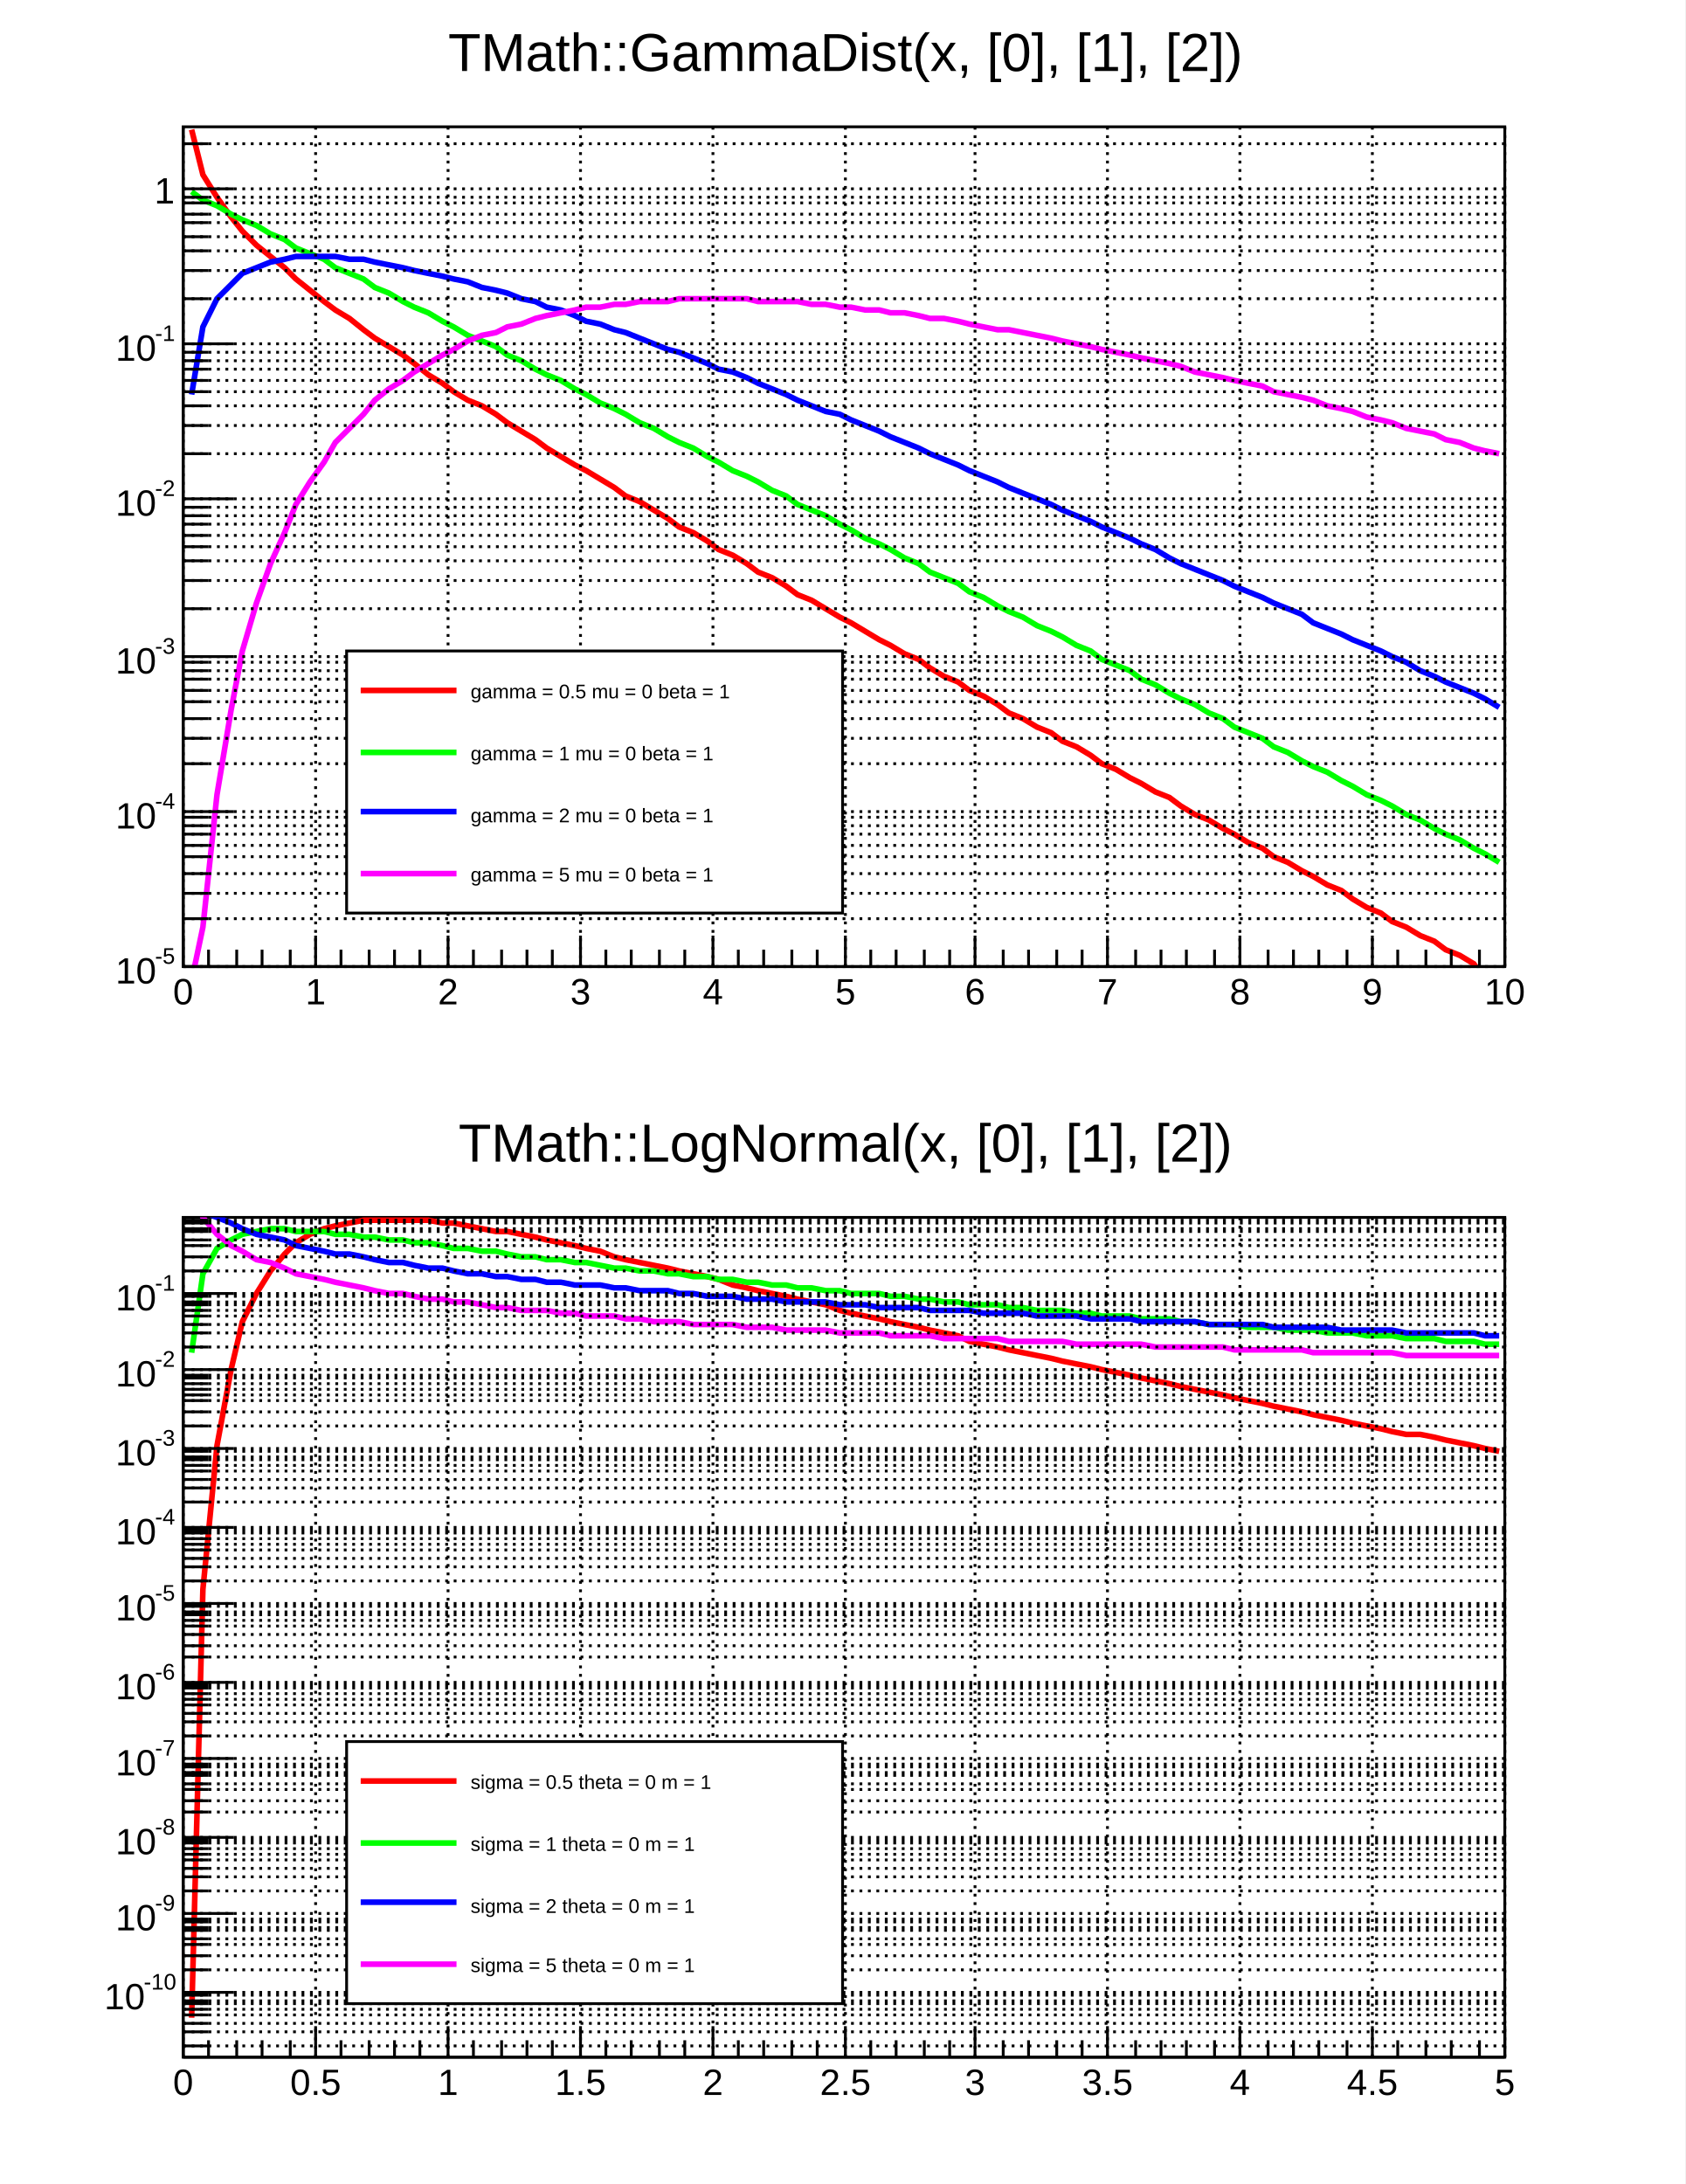
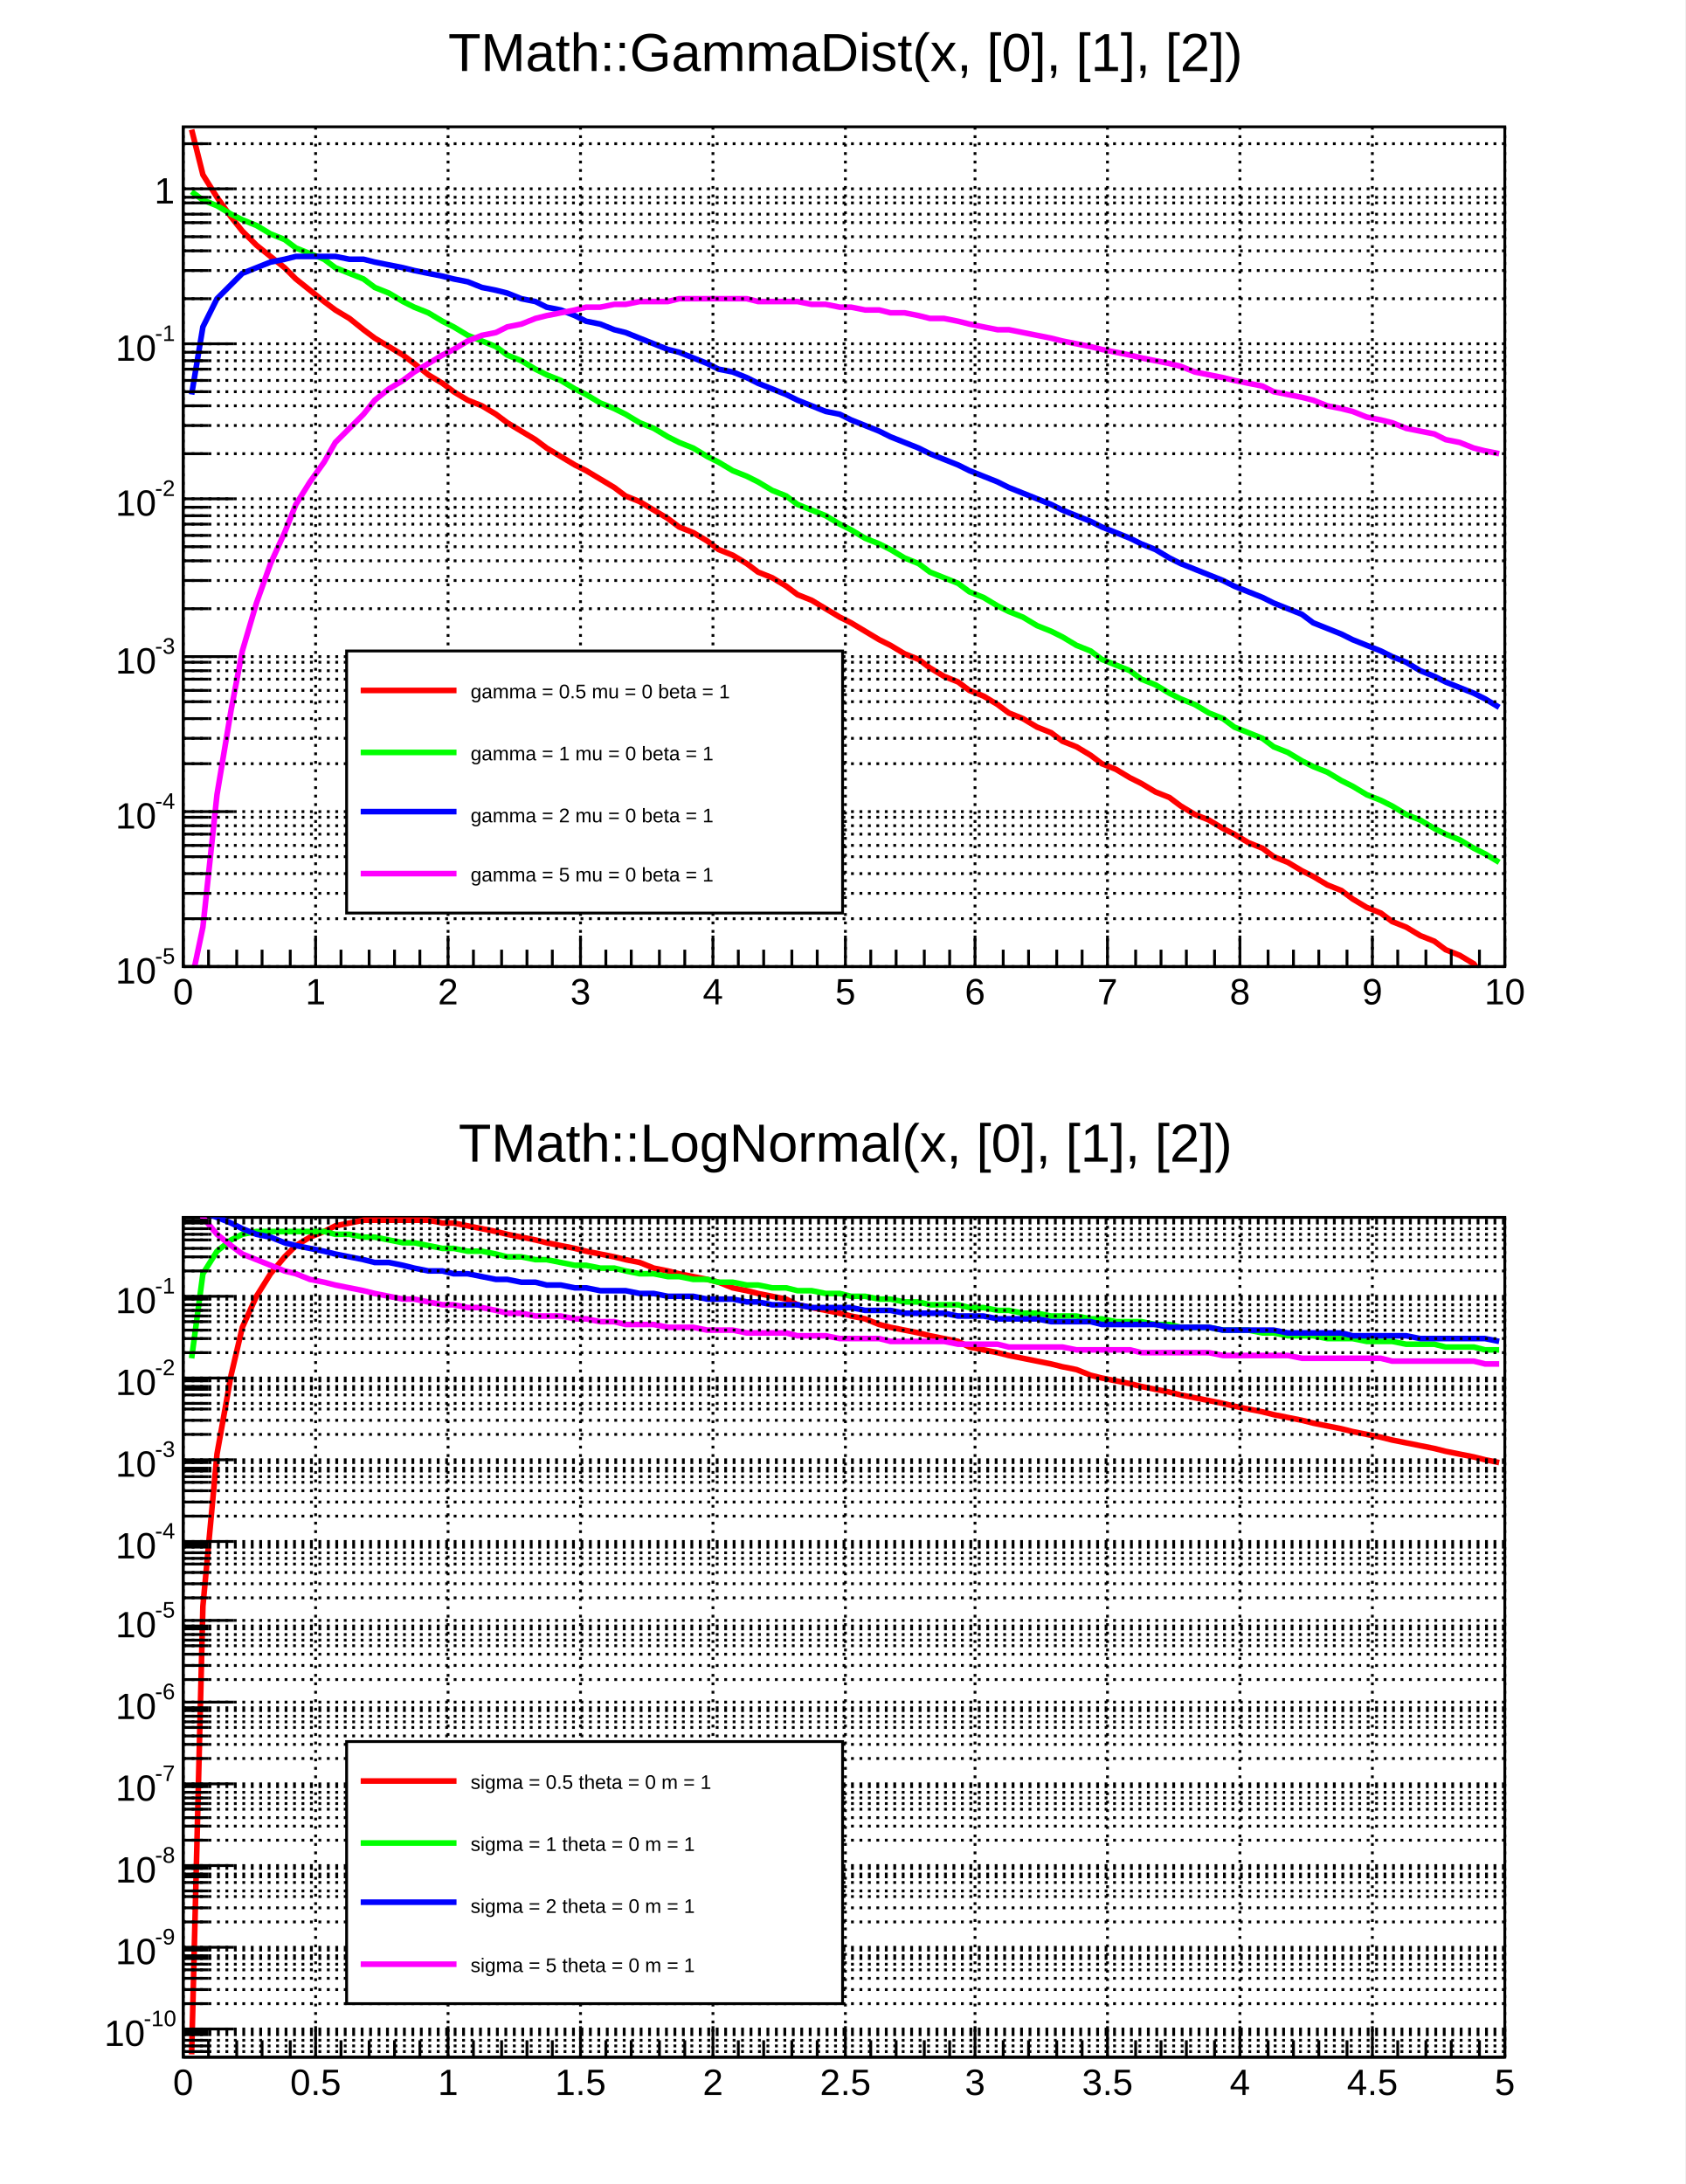
<svg xmlns="http://www.w3.org/2000/svg" viewBox="0 0 598 775" preserveAspectRatio="none" width="598" height="775">
  <path d="M0,0H598V775H0Z" style="fill: white;" />
  <g>
    <svg viewBox="0 0 586 372" preserveAspectRatio="none" x="6" y="8" width="586" height="372">
      <path d="M0,0H586V372H0Z" style="fill: white;" />
      <g>
        <g transform="translate(59,37)">
          <path d="M0,0H469V298H0Z" style="fill: white; stroke: black; stroke-width: 1;" />
          <svg x="0" y="0" overflow="hidden" width="469" height="298" viewBox="0 0 469 298">
            <g>
              <path d="M3,1l4,16l5,8l5,7l4,5l5,5l5,4l5,4l4,4l5,4l5,4l4,3l5,3l5,4l4,3l5,3l5,3l4,3l5,4l5,3l4,3l5,3l5,2l5,3l4,3l5,3l5,3l4,3l5,3l5,3l4,2l5,3l5,3l4,3l5,2l5,3l5,3l4,3l5,2l5,3l4,3l5,2l5,3l4,3l5,2l5,3l4,3l5,2l5,3l5,3l4,2l5,3l5,3l4,2l5,3l5,2l4,3l5,3l5,2l4,3l5,2l5,3l4,3l5,2l5,3l5,2l4,3l5,2l5,3l4,3l5,2l5,3l4,2l5,3l5,2l4,3l5,3l5,2l5,3l4,2l5,3l5,2l4,3l5,2l5,3l4,2l5,3l5,2l4,3l5,3l5,2l4,3l5,2l5,3l5,2l4,3l5,2l5,3l4,6h5" style="fill: none; stroke: #ff0000; stroke-width: 2;" />
            </g>
            <g>
              <path d="M3,23l4,3l5,2l5,3l4,2l5,2l5,3l5,2l4,3l5,2l5,2l4,3l5,2l5,2l4,3l5,2l5,3l4,2l5,2l5,3l4,2l5,3l5,2l5,2l4,3l5,2l5,3l4,2l5,2l5,3l4,2l5,3l5,2l4,2l5,3l5,2l5,3l4,2l5,2l5,3l4,2l5,3l5,2l4,2l5,3l5,2l4,3l5,2l5,2l5,3l4,2l5,3l5,2l4,2l5,3l5,2l4,3l5,2l5,2l4,3l5,2l5,3l4,2l5,2l5,3l5,2l4,2l5,3l5,2l4,3l5,2l5,2l4,3l5,2l5,3l4,2l5,2l5,3l5,2l4,3l5,2l5,2l4,3l5,2l5,3l4,2l5,2l5,3l4,2l5,3l5,2l4,2l5,3l5,2l5,3l4,2l5,2l5,3l4,2l5,3" style="fill: none; stroke: #00ff00; stroke-width: 2;" />
            </g>
            <g>
              <path d="M3,95l4,-24l5,-10l5,-5l4,-4l5,-2l5,-2l5,-1l4,-1h5h5h4l5,1h5l4,1l5,1l5,1l4,1l5,1l5,1l4,1l5,1l5,2l5,1l4,1l5,2l5,1l4,2l5,1l5,2l4,2l5,1l5,2l4,1l5,2l5,2l5,2l4,1l5,2l5,2l4,2l5,1l5,2l4,2l5,2l5,2l4,2l5,2l5,2l5,1l4,2l5,2l5,2l4,2l5,2l5,2l4,2l5,2l5,2l4,2l5,2l5,2l4,2l5,2l5,2l5,2l4,2l5,2l5,2l4,2l5,2l5,2l4,2l5,2l5,3l4,2l5,2l5,2l5,2l4,2l5,2l5,2l4,2l5,2l5,2l4,3l5,2l5,2l4,2l5,2l5,2l4,2l5,2l5,3l5,2l4,2l5,2l5,2l4,2l5,3" style="fill: none; stroke: #0000ff; stroke-width: 2;" />
            </g>
            <g>
              <path d="M3,303l4,-19l5,-47l5,-30l4,-21l5,-17l5,-14l5,-11l4,-10l5,-8l5,-7l4,-7l5,-5l5,-5l4,-5l5,-4l5,-3l4,-3l5,-3l5,-3l4,-2l5,-3l5,-2l5,-1l4,-2l5,-1l5,-2l4,-1l5,-1l5,-1l4,-1h5l5,-1h4l5,-1h5h5l4,-1h5h5h4h5h5l4,1h5h5h4l5,1h5l5,1h4l5,1h5l4,1h5l5,1l4,1h5l5,1l4,1l5,1l5,1h4l5,1l5,1l5,1l4,1l5,1l5,1l4,1l5,1l5,1l4,1l5,1l5,1l4,1l5,2l5,1l5,1l4,1l5,1l5,1l4,2l5,1l5,1l4,1l5,2l5,1l4,1l5,2l5,1l4,1l5,2l5,1l5,1l4,2l5,1l5,2l4,1l5,1" style="fill: none; stroke: #ff00ff; stroke-width: 2;" />
            </g>
          </svg>
          <g>
            <g transform="translate(0,298)">
              <path d="M0,0h469M0,-11V0M9,-6V0M19,-6V0M28,-6V0M38,-6V0M47,-11V0M56,-6V0M66,-6V0M75,-6V0M84,-6V0M94,-11V0M103,-6V0M113,-6V0M122,-6V0M131,-6V0M141,-11V0M150,-6V0M159,-6V0M169,-6V0M178,-6V0M188,-11V0M197,-6V0M206,-6V0M216,-6V0M225,-6V0M235,-11V0M244,-6V0M253,-6V0M263,-6V0M272,-6V0M281,-11V0M291,-6V0M300,-6V0M310,-6V0M319,-6V0M328,-11V0M338,-6V0M347,-6V0M356,-6V0M366,-6V0M375,-11V0M385,-6V0M394,-6V0M403,-6V0M413,-6V0M422,-11V0M431,-6V0M441,-6V0M450,-6V0M460,-6V0M469,-11V0" style="stroke: black; stroke-width: 1;" />
              <g font-family="Arial" font-size="13" space="preserve" fill="black" text-anchor="middle">
                <text dy=".8em" transform="translate(0,3)">
         0
        </text>
                <text dy=".8em" transform="translate(47,3)">
         1
        </text>
                <text dy=".8em" transform="translate(94,3)">
         2
        </text>
                <text dy=".8em" transform="translate(141,3)">
         3
        </text>
                <text dy=".8em" transform="translate(188,3)">
         4
        </text>
                <text dy=".8em" transform="translate(235,3)">
         5
        </text>
                <text dy=".8em" transform="translate(281,3)">
         6
        </text>
                <text dy=".8em" transform="translate(328,3)">
         7
        </text>
                <text dy=".8em" transform="translate(375,3)">
         8
        </text>
                <text dy=".8em" transform="translate(422,3)">
         9
        </text>
                <text dy=".8em" transform="translate(469,3)">
         10
        </text>
              </g>
            </g>
            <g>
              <path d="M0,0v298M18,298H0M9,281H0M9,272H0M9,265H0M9,259H0M9,255H0M9,251H0M9,248H0M9,245H0M18,243H0M9,226H0M9,217H0M9,210H0M9,204H0M9,200H0M9,196H0M9,193H0M9,190H0M18,188H0M9,171H0M9,161H0M9,154H0M9,149H0M9,145H0M9,141H0M9,138H0M9,135H0M18,132H0M9,116H0M9,106H0M9,99H0M9,94H0M9,90H0M9,86H0M9,83H0M9,80H0M18,77H0M9,61H0M9,51H0M9,44H0M9,39H0M9,34H0M9,31H0M9,27H0M9,25H0M18,22H0M9,6H0" style="stroke: black; stroke-width: 1;" />
              <g font-family="Arial" font-size="13" space="preserve">
                <g transform="translate(-24,304)">
                  <text fill="black" font-size="13">
          10
         </text>
                  <text fill="black" font-size="8" transform="translate(14,-7)">
          -5
         </text>
                </g>
                <g transform="translate(-24,249)">
                  <text fill="black" font-size="13">
          10
         </text>
                  <text fill="black" font-size="8" transform="translate(14,-7)">
          -4
         </text>
                </g>
                <g transform="translate(-24,194)">
                  <text fill="black" font-size="13">
          10
         </text>
                  <text fill="black" font-size="8" transform="translate(14,-7)">
          -3
         </text>
                </g>
                <g transform="translate(-24,138)">
                  <text fill="black" font-size="13">
          10
         </text>
                  <text fill="black" font-size="8" transform="translate(14,-7)">
          -2
         </text>
                </g>
                <g transform="translate(-24,83)">
                  <text fill="black" font-size="13">
          10
         </text>
                  <text fill="black" font-size="8" transform="translate(14,-7)">
          -1
         </text>
                </g>
                <text fill="black" text-anchor="end" dy=".4em" transform="translate(-3,22)">
         1
        </text>
              </g>
            </g>
            <path d="M0,0v298M47,0v298M94,0v298M141,0v298M188,0v298M235,0v298M281,0v298M328,0v298M375,0v298M422,0v298M469,0v298" style="stroke: black; stroke-width: 1; stroke-dasharray: 1,2;" />
            <path d="M0,298h469M0,281h469M0,272h469M0,265h469M0,259h469M0,255h469M0,251h469M0,248h469M0,245h469M0,243h469M0,226h469M0,217h469M0,210h469M0,204h469M0,200h469M0,196h469M0,193h469M0,190h469M0,188h469M0,171h469M0,161h469M0,154h469M0,149h469M0,145h469M0,141h469M0,138h469M0,135h469M0,132h469M0,116h469M0,106h469M0,99h469M0,94h469M0,90h469M0,86h469M0,83h469M0,80h469M0,77h469M0,61h469M0,51h469M0,44h469M0,39h469M0,34h469M0,31h469M0,27h469M0,25h469M0,22h469M0,6h469" style="stroke: black; stroke-width: 1; stroke-dasharray: 1,2;" />
          </g>
        </g>
        <g transform="translate(59,2)" font-family="Arial" font-size="19" space="preserve">
          <text fill="black" text-anchor="middle" dy=".8em" transform="translate(235)">
      TMath::GammaDist(x, [0], [1], [2])
     </text>
        </g>
        <g transform="translate(117,223)" font-family="Arial" font-size="7" space="preserve">
          <path d="M0,0H176V93H0Z" style="fill: white; stroke: black; stroke-width: 1;" />
          <path d="M5,14H39" style="stroke: #ff0000; stroke-width: 2;" />
          <text fill="black" text-anchor="start" dy=".4em" transform="translate(44,14)">
      gamma = 0.5 mu = 0  beta = 1
     </text>
          <path d="M5,36H39" style="stroke: #00ff00; stroke-width: 2;" />
          <text fill="black" text-anchor="start" dy=".4em" transform="translate(44,36)">
      gamma = 1   mu = 0  beta = 1
     </text>
          <path d="M5,57H39" style="stroke: #0000ff; stroke-width: 2;" />
          <text fill="black" text-anchor="start" dy=".4em" transform="translate(44,58)">
      gamma = 2   mu = 0  beta = 1
     </text>
          <path d="M5,79H39" style="stroke: #ff00ff; stroke-width: 2;" />
          <text fill="black" text-anchor="start" dy=".4em" transform="translate(44,79)">
      gamma = 5   mu = 0  beta = 1
     </text>
        </g>
      </g>
    </svg>
    <svg viewBox="0 0 586 372" preserveAspectRatio="none" x="6" y="395" width="586" height="372">
      <path d="M0,0H586V372H0Z" style="fill: white;" />
      <g>
        <g transform="translate(59,37)">
          <path d="M0,0H469V298H0Z" style="fill: white; stroke: black; stroke-width: 1;" />
          <svg x="0" y="0" overflow="hidden" width="469" height="298" viewBox="0 0 469 298">
            <g>
-               <path d="M3,284l4,-152l5,-51l5,-27l4,-17l5,-10l5,-8l5,-6l4,-4l5,-3l5,-2l4,-1l5,-1l5,-1h4h5h5h4h5l5,1h4l5,1l5,1l5,1h4l5,1l5,1l4,1l5,1l5,1l4,1l5,1l5,2l4,1l5,1l5,1l5,1l4,1l5,1l5,1l4,1l5,2l5,1l4,1l5,1l5,1l4,1l5,1l5,1l5,2l4,1l5,1l5,1l4,1l5,1l5,1l4,1l5,1l5,1l4,2l5,1l5,1l4,1l5,1l5,1l5,1l4,1l5,1l5,1l4,1l5,1l5,1l4,1l5,1l5,1l4,1l5,1l5,1l5,1l4,1l5,1l5,1l4,1l5,1l5,1l4,1l5,1l5,1l4,1l5,1l5,1l4,1l5,1h5l5,1l4,1l5,1l5,1l4,1l5,1" style="fill: none; stroke: #ff0000; stroke-width: 2;" />
-             </g>
-             <g>
-               <path d="M3,48l4,-28l5,-9l5,-3l4,-2l5,-1l5,-1h5l4,1h5h5l4,1h5l5,1h4l5,1h5l4,1h5l5,1l4,1h5l5,1h5l4,1l5,1h5l4,1h5l5,1h4l5,1l5,1h4l5,1h5l5,1h4l5,1h5l4,1h5l5,1h4l5,1h5l4,1h5l5,1h5l4,1h5h5l4,1h5l5,1h4l5,1h5l4,1h5h5l4,1h5l5,1h5h4l5,1h5l4,1h5h5l4,1h5h5l4,1h5l5,1h5h4l5,1h5h4l5,1h5h4l5,1h5h4l5,1h5h4l5,1h5h5l4,1h5h5l4,1h5" style="fill: none; stroke: #00ff00; stroke-width: 2;" />
-             </g>
-             <g>
-               <path d="M3,-5l4,3l5,2l5,2l4,2l5,2l5,1l5,1l4,2l5,1l5,1l4,1h5l5,1l4,1l5,1h5l4,1l5,1h5l4,1l5,1h5l5,1h4l5,1h5l4,1h5l5,1h4h5l5,1h4l5,1h5h5l4,1h5l5,1h4h5l5,1h4h5l5,1h4h5h5l5,1h4h5l5,1h4h5h5l4,1h5h5h4l5,1h5h4h5l5,1h5h4h5l5,1h4h5h5l4,1h5h5h4h5l5,1h5h4h5h5l4,1h5h5h4h5l5,1h4h5h5h4l5,1h5h5h4h5h5l4,1h5" style="fill: none; stroke: #0000ff; stroke-width: 2;" />
-             </g>
-             <g>
-               <path d="M3,-11l4,11l5,6l5,4l4,2l5,3l5,1l5,2l4,2l5,1l5,1l4,1l5,1l5,1l4,1l5,1h5l4,1l5,1h5l4,1h5l5,1l5,1h4l5,1h5h4l5,1h5l4,1h5h5l4,1h5l5,1h5h4l5,1h5h4h5l5,1h4h5l5,1h4h5h5l5,1h4h5h5l4,1h5h5h4l5,1h5h4h5h5l4,1h5h5h5h4l5,1h5h4h5h5h4l5,1h5h4h5h5h5l4,1h5h5h4h5h5l4,1h5h5h4h5h5h4l5,1h5h5h4h5h5h4h5" style="fill: none; stroke: #ff00ff; stroke-width: 2;" />
+               <path d="M3,297l4,-159l5,-54l5,-28l4,-17l5,-11l5,-8l5,-6l4,-4l5,-3l5,-2l4,-2l5,-1l5,-1h4h5h5h4h5l5,1h4l5,1l5,1l5,1l4,1l5,1l5,1l4,1l5,1l5,1l4,1l5,1l5,1l4,1l5,1l5,2l5,1l4,1l5,1l5,1l4,1l5,2l5,1l4,1l5,1l5,1l4,2l5,1l5,1l5,1l4,1l5,1l5,2l4,1l5,1l5,1l4,1l5,1l5,1l4,2l5,1l5,1l4,1l5,1l5,1l5,1l4,1l5,1l5,2l4,1l5,1l5,1l4,1l5,1l5,1l4,1l5,1l5,1l5,1l4,1l5,1l5,1l4,1l5,1l5,1l4,1l5,1l5,1l4,1l5,1l5,1l4,1l5,1l5,1l5,1l4,1l5,1l5,1l4,1l5,1" style="fill: none; stroke: #ff0000; stroke-width: 2;" />
+             </g>
+             <g>
+               <path d="M3,50l4,-30l5,-8l5,-4l4,-2l5,-1h5h5h4h5h5l4,1h5l5,1h4l5,1l5,1h4l5,1l5,1h4l5,1h5l5,1l4,1h5l5,1h4l5,1l5,1h4l5,1h5l4,1l5,1h5l5,1h4l5,1h5l4,1h5l5,1h4l5,1h5l4,1h5l5,1h5l4,1h5l5,1h4l5,1h5l4,1h5h5l4,1h5l5,1h4l5,1h5l5,1h4h5l5,1h4l5,1h5h4l5,1h5l4,1h5h5l5,1h4h5l5,1h4l5,1h5h4l5,1h5h4l5,1h5h4l5,1h5h5l4,1h5h5l4,1h5" style="fill: none; stroke: #00ff00; stroke-width: 2;" />
+             </g>
+             <g>
+               <path d="M3,-5l4,3l5,2l5,2l4,2l5,2l5,1l5,2l4,1l5,1l5,1l4,1l5,1l5,1l4,1h5l5,1l4,1l5,1h5l4,1h5l5,1l5,1h4l5,1h5l4,1h5l5,1h4l5,1h5h4l5,1h5l5,1h4h5l5,1h4h5l5,1h4l5,1h5h4l5,1h5h5h4l5,1h5h4l5,1h5h4h5l5,1h4h5l5,1h4h5h5l5,1h4h5h5l4,1h5h5h4h5l5,1h4h5h5l5,1h4h5h5h4l5,1h5h4h5h5l4,1h5h5h4h5l5,1h5h4h5h5h4l5,1" style="fill: none; stroke: #0000ff; stroke-width: 2;" />
+             </g>
+             <g>
+               <path d="M3,-12l4,12l5,6l5,4l4,3l5,2l5,2l5,2l4,1l5,2l5,1l4,1l5,1l5,1l4,1l5,1l5,1h4l5,1l5,1h4l5,1h5l5,1l4,1h5l5,1h4h5l5,1h4l5,1h5l4,1h5h5l5,1h4h5l5,1h4h5l5,1h4h5h5l4,1h5h5l5,1h4h5h5l4,1h5h5h4h5l5,1h4h5h5l4,1h5h5h5h4l5,1h5h4h5h5l4,1h5h5h4h5h5l5,1h4h5h5h4h5l5,1h4h5h5h4h5h5l4,1h5h5h5h4h5h5l4,1h5" style="fill: none; stroke: #ff00ff; stroke-width: 2;" />
            </g>
          </svg>
          <g>
            <g transform="translate(0,298)">
              <path d="M0,0h469M0,-11V0M9,-6V0M19,-6V0M28,-6V0M38,-6V0M47,-11V0M56,-6V0M66,-6V0M75,-6V0M84,-6V0M94,-11V0M103,-6V0M113,-6V0M122,-6V0M131,-6V0M141,-11V0M150,-6V0M159,-6V0M169,-6V0M178,-6V0M188,-11V0M197,-6V0M206,-6V0M216,-6V0M225,-6V0M235,-11V0M244,-6V0M253,-6V0M263,-6V0M272,-6V0M281,-11V0M291,-6V0M300,-6V0M310,-6V0M319,-6V0M328,-11V0M338,-6V0M347,-6V0M356,-6V0M366,-6V0M375,-11V0M385,-6V0M394,-6V0M403,-6V0M413,-6V0M422,-11V0M431,-6V0M441,-6V0M450,-6V0M460,-6V0M469,-11V0" style="stroke: black; stroke-width: 1;" />
              <g font-family="Arial" font-size="13" space="preserve" fill="black" text-anchor="middle">
                <text dy=".8em" transform="translate(0,3)">
         0
        </text>
                <text dy=".8em" transform="translate(47,3)">
         0.5
        </text>
                <text dy=".8em" transform="translate(94,3)">
         1
        </text>
                <text dy=".8em" transform="translate(141,3)">
         1.5
        </text>
                <text dy=".8em" transform="translate(188,3)">
         2
        </text>
                <text dy=".8em" transform="translate(235,3)">
         2.5
        </text>
                <text dy=".8em" transform="translate(281,3)">
         3
        </text>
                <text dy=".8em" transform="translate(328,3)">
         3.5
        </text>
                <text dy=".8em" transform="translate(375,3)">
         4
        </text>
                <text dy=".8em" transform="translate(422,3)">
         4.5
        </text>
                <text dy=".8em" transform="translate(469,3)">
         5
        </text>
              </g>
            </g>
            <g>
-               <path d="M0,0v298M9,294H0M9,289H0M9,286H0M9,283H0M9,281H0M9,279H0M9,278H0M9,276H0M18,275H0M9,267H0M9,262H0M9,258H0M9,256H0M9,253H0M9,252H0M9,250H0M9,249H0M18,247H0M9,239H0M9,234H0M9,231H0M9,228H0M9,226H0M9,224H0M9,222H0M9,221H0M18,220H0M9,211H0M9,207H0M9,203H0M9,201H0M9,198H0M9,197H0M9,195H0M9,194H0M18,192H0M9,184H0M9,179H0M9,176H0M9,173H0M9,171H0M9,169H0M9,167H0M9,166H0M18,165H0M9,156H0M9,152H0M9,148H0M9,145H0M9,143H0M9,141H0M9,140H0M9,138H0M18,137H0M9,129H0M9,124H0M9,121H0M9,118H0M9,116H0M9,114H0M9,112H0M9,111H0M18,110H0M9,101H0M9,96H0M9,93H0M9,90H0M9,88H0M9,86H0M9,85H0M9,83H0M18,82H0M9,74H0M9,69H0M9,65H0M9,63H0M9,61H0M9,59H0M9,57H0M9,56H0M18,54H0M9,46H0M9,41H0M9,38H0M9,35H0M9,33H0M9,31H0M9,30H0M9,28H0M18,27H0M9,19H0M9,14H0M9,10H0M9,8H0M9,5H0M9,4H0M9,2H0M9,1H0" style="stroke: black; stroke-width: 1;" />
+               <path d="M0,0v298M9,296H0M9,294H0M9,292H0M9,290H0M9,289H0M18,288H0M9,279H0M9,274H0M9,270H0M9,267H0M9,265H0M9,263H0M9,262H0M9,260H0M18,259H0M9,250H0M9,245H0M9,241H0M9,239H0M9,236H0M9,234H0M9,233H0M9,231H0M18,230H0M9,221H0M9,216H0M9,213H0M9,210H0M9,208H0M9,206H0M9,204H0M9,202H0M18,201H0M9,192H0M9,187H0M9,184H0M9,181H0M9,179H0M9,177H0M9,175H0M9,174H0M18,172H0M9,164H0M9,159H0M9,155H0M9,152H0M9,150H0M9,148H0M9,146H0M9,145H0M18,143H0M9,135H0M9,130H0M9,126H0M9,123H0M9,121H0M9,119H0M9,117H0M9,116H0M18,115H0M9,106H0M9,101H0M9,97H0M9,94H0M9,92H0M9,90H0M9,89H0M9,87H0M18,86H0M9,77H0M9,72H0M9,68H0M9,66H0M9,63H0M9,61H0M9,60H0M9,58H0M18,57H0M9,48H0M9,43H0M9,40H0M9,37H0M9,35H0M9,33H0M9,31H0M9,29H0M18,28H0M9,19H0M9,14H0M9,11H0M9,8H0M9,6H0M9,4H0M9,2H0M9,1H0" style="stroke: black; stroke-width: 1;" />
              <g font-family="Arial" font-size="13" space="preserve">
-                 <g transform="translate(-28,281)">
+                 <g transform="translate(-28,294)">
                  <text fill="black" font-size="13">
          10
         </text>
                  <text fill="black" font-size="8" transform="translate(14,-7)">
          -10
         </text>
                </g>
-                 <g transform="translate(-24,253)">
+                 <g transform="translate(-24,265)">
                  <text fill="black" font-size="13">
          10
         </text>
                  <text fill="black" font-size="8" transform="translate(14,-7)">
          -9
         </text>
                </g>
-                 <g transform="translate(-24,226)">
+                 <g transform="translate(-24,236)">
                  <text fill="black" font-size="13">
          10
         </text>
                  <text fill="black" font-size="8" transform="translate(14,-7)">
          -8
         </text>
                </g>
-                 <g transform="translate(-24,198)">
+                 <g transform="translate(-24,207)">
                  <text fill="black" font-size="13">
          10
         </text>
                  <text fill="black" font-size="8" transform="translate(14,-7)">
          -7
         </text>
                </g>
-                 <g transform="translate(-24,171)">
+                 <g transform="translate(-24,178)">
                  <text fill="black" font-size="13">
          10
         </text>
                  <text fill="black" font-size="8" transform="translate(14,-7)">
          -6
         </text>
                </g>
-                 <g transform="translate(-24,143)">
+                 <g transform="translate(-24,149)">
                  <text fill="black" font-size="13">
          10
         </text>
                  <text fill="black" font-size="8" transform="translate(14,-7)">
          -5
         </text>
                </g>
-                 <g transform="translate(-24,116)">
+                 <g transform="translate(-24,121)">
                  <text fill="black" font-size="13">
          10
         </text>
                  <text fill="black" font-size="8" transform="translate(14,-7)">
          -4
         </text>
                </g>
-                 <g transform="translate(-24,88)">
+                 <g transform="translate(-24,92)">
                  <text fill="black" font-size="13">
          10
         </text>
                  <text fill="black" font-size="8" transform="translate(14,-7)">
          -3
         </text>
                </g>
-                 <g transform="translate(-24,60)">
+                 <g transform="translate(-24,63)">
                  <text fill="black" font-size="13">
          10
         </text>
                  <text fill="black" font-size="8" transform="translate(14,-7)">
          -2
         </text>
                </g>
-                 <g transform="translate(-24,33)">
+                 <g transform="translate(-24,34)">
                  <text fill="black" font-size="13">
          10
         </text>
                  <text fill="black" font-size="8" transform="translate(14,-7)">
          -1
         </text>
                </g>
              </g>
            </g>
            <path d="M0,0v298M47,0v298M94,0v298M141,0v298M188,0v298M235,0v298M281,0v298M328,0v298M375,0v298M422,0v298M469,0v298" style="stroke: black; stroke-width: 1; stroke-dasharray: 1,2;" />
-             <path d="M0,294h469M0,289h469M0,286h469M0,283h469M0,281h469M0,279h469M0,278h469M0,276h469M0,275h469M0,267h469M0,262h469M0,258h469M0,256h469M0,253h469M0,252h469M0,250h469M0,249h469M0,247h469M0,239h469M0,234h469M0,231h469M0,228h469M0,226h469M0,224h469M0,222h469M0,221h469M0,220h469M0,211h469M0,207h469M0,203h469M0,201h469M0,198h469M0,197h469M0,195h469M0,194h469M0,192h469M0,184h469M0,179h469M0,176h469M0,173h469M0,171h469M0,169h469M0,167h469M0,166h469M0,165h469M0,156h469M0,152h469M0,148h469M0,145h469M0,143h469M0,141h469M0,140h469M0,138h469M0,137h469M0,129h469M0,124h469M0,121h469M0,118h469M0,116h469M0,114h469M0,112h469M0,111h469M0,110h469M0,101h469M0,96h469M0,93h469M0,90h469M0,88h469M0,86h469M0,85h469M0,83h469M0,82h469M0,74h469M0,69h469M0,65h469M0,63h469M0,61h469M0,59h469M0,57h469M0,56h469M0,54h469M0,46h469M0,41h469M0,38h469M0,35h469M0,33h469M0,31h469M0,30h469M0,28h469M0,27h469M0,19h469M0,14h469M0,10h469M0,8h469M0,5h469M0,4h469M0,2h469M0,1h469" style="stroke: black; stroke-width: 1; stroke-dasharray: 1,2;" />
+             <path d="M0,296h469M0,294h469M0,292h469M0,290h469M0,289h469M0,288h469M0,279h469M0,274h469M0,270h469M0,267h469M0,265h469M0,263h469M0,262h469M0,260h469M0,259h469M0,250h469M0,245h469M0,241h469M0,239h469M0,236h469M0,234h469M0,233h469M0,231h469M0,230h469M0,221h469M0,216h469M0,213h469M0,210h469M0,208h469M0,206h469M0,204h469M0,202h469M0,201h469M0,192h469M0,187h469M0,184h469M0,181h469M0,179h469M0,177h469M0,175h469M0,174h469M0,172h469M0,164h469M0,159h469M0,155h469M0,152h469M0,150h469M0,148h469M0,146h469M0,145h469M0,143h469M0,135h469M0,130h469M0,126h469M0,123h469M0,121h469M0,119h469M0,117h469M0,116h469M0,115h469M0,106h469M0,101h469M0,97h469M0,94h469M0,92h469M0,90h469M0,89h469M0,87h469M0,86h469M0,77h469M0,72h469M0,68h469M0,66h469M0,63h469M0,61h469M0,60h469M0,58h469M0,57h469M0,48h469M0,43h469M0,40h469M0,37h469M0,35h469M0,33h469M0,31h469M0,29h469M0,28h469M0,19h469M0,14h469M0,11h469M0,8h469M0,6h469M0,4h469M0,2h469M0,1h469" style="stroke: black; stroke-width: 1; stroke-dasharray: 1,2;" />
          </g>
        </g>
        <g transform="translate(59,2)" font-family="Arial" font-size="19" space="preserve">
          <text fill="black" text-anchor="middle" dy=".8em" transform="translate(235)">
      TMath::LogNormal(x, [0], [1], [2])
     </text>
        </g>
        <g transform="translate(117,223)" font-family="Arial" font-size="7" space="preserve">
          <path d="M0,0H176V93H0Z" style="fill: white; stroke: black; stroke-width: 1;" />
          <path d="M5,14H39" style="stroke: #ff0000; stroke-width: 2;" />
          <text fill="black" text-anchor="start" dy=".4em" transform="translate(44,14)">
      sigma = 0.5 theta = 0  m = 1
     </text>
          <path d="M5,36H39" style="stroke: #00ff00; stroke-width: 2;" />
          <text fill="black" text-anchor="start" dy=".4em" transform="translate(44,36)">
      sigma = 1   theta = 0  m = 1
     </text>
          <path d="M5,57H39" style="stroke: #0000ff; stroke-width: 2;" />
          <text fill="black" text-anchor="start" dy=".4em" transform="translate(44,58)">
      sigma = 2   theta = 0  m = 1
     </text>
          <path d="M5,79H39" style="stroke: #ff00ff; stroke-width: 2;" />
          <text fill="black" text-anchor="start" dy=".4em" transform="translate(44,79)">
      sigma = 5   theta = 0  m = 1
     </text>
        </g>
      </g>
    </svg>
  </g>
</svg>
